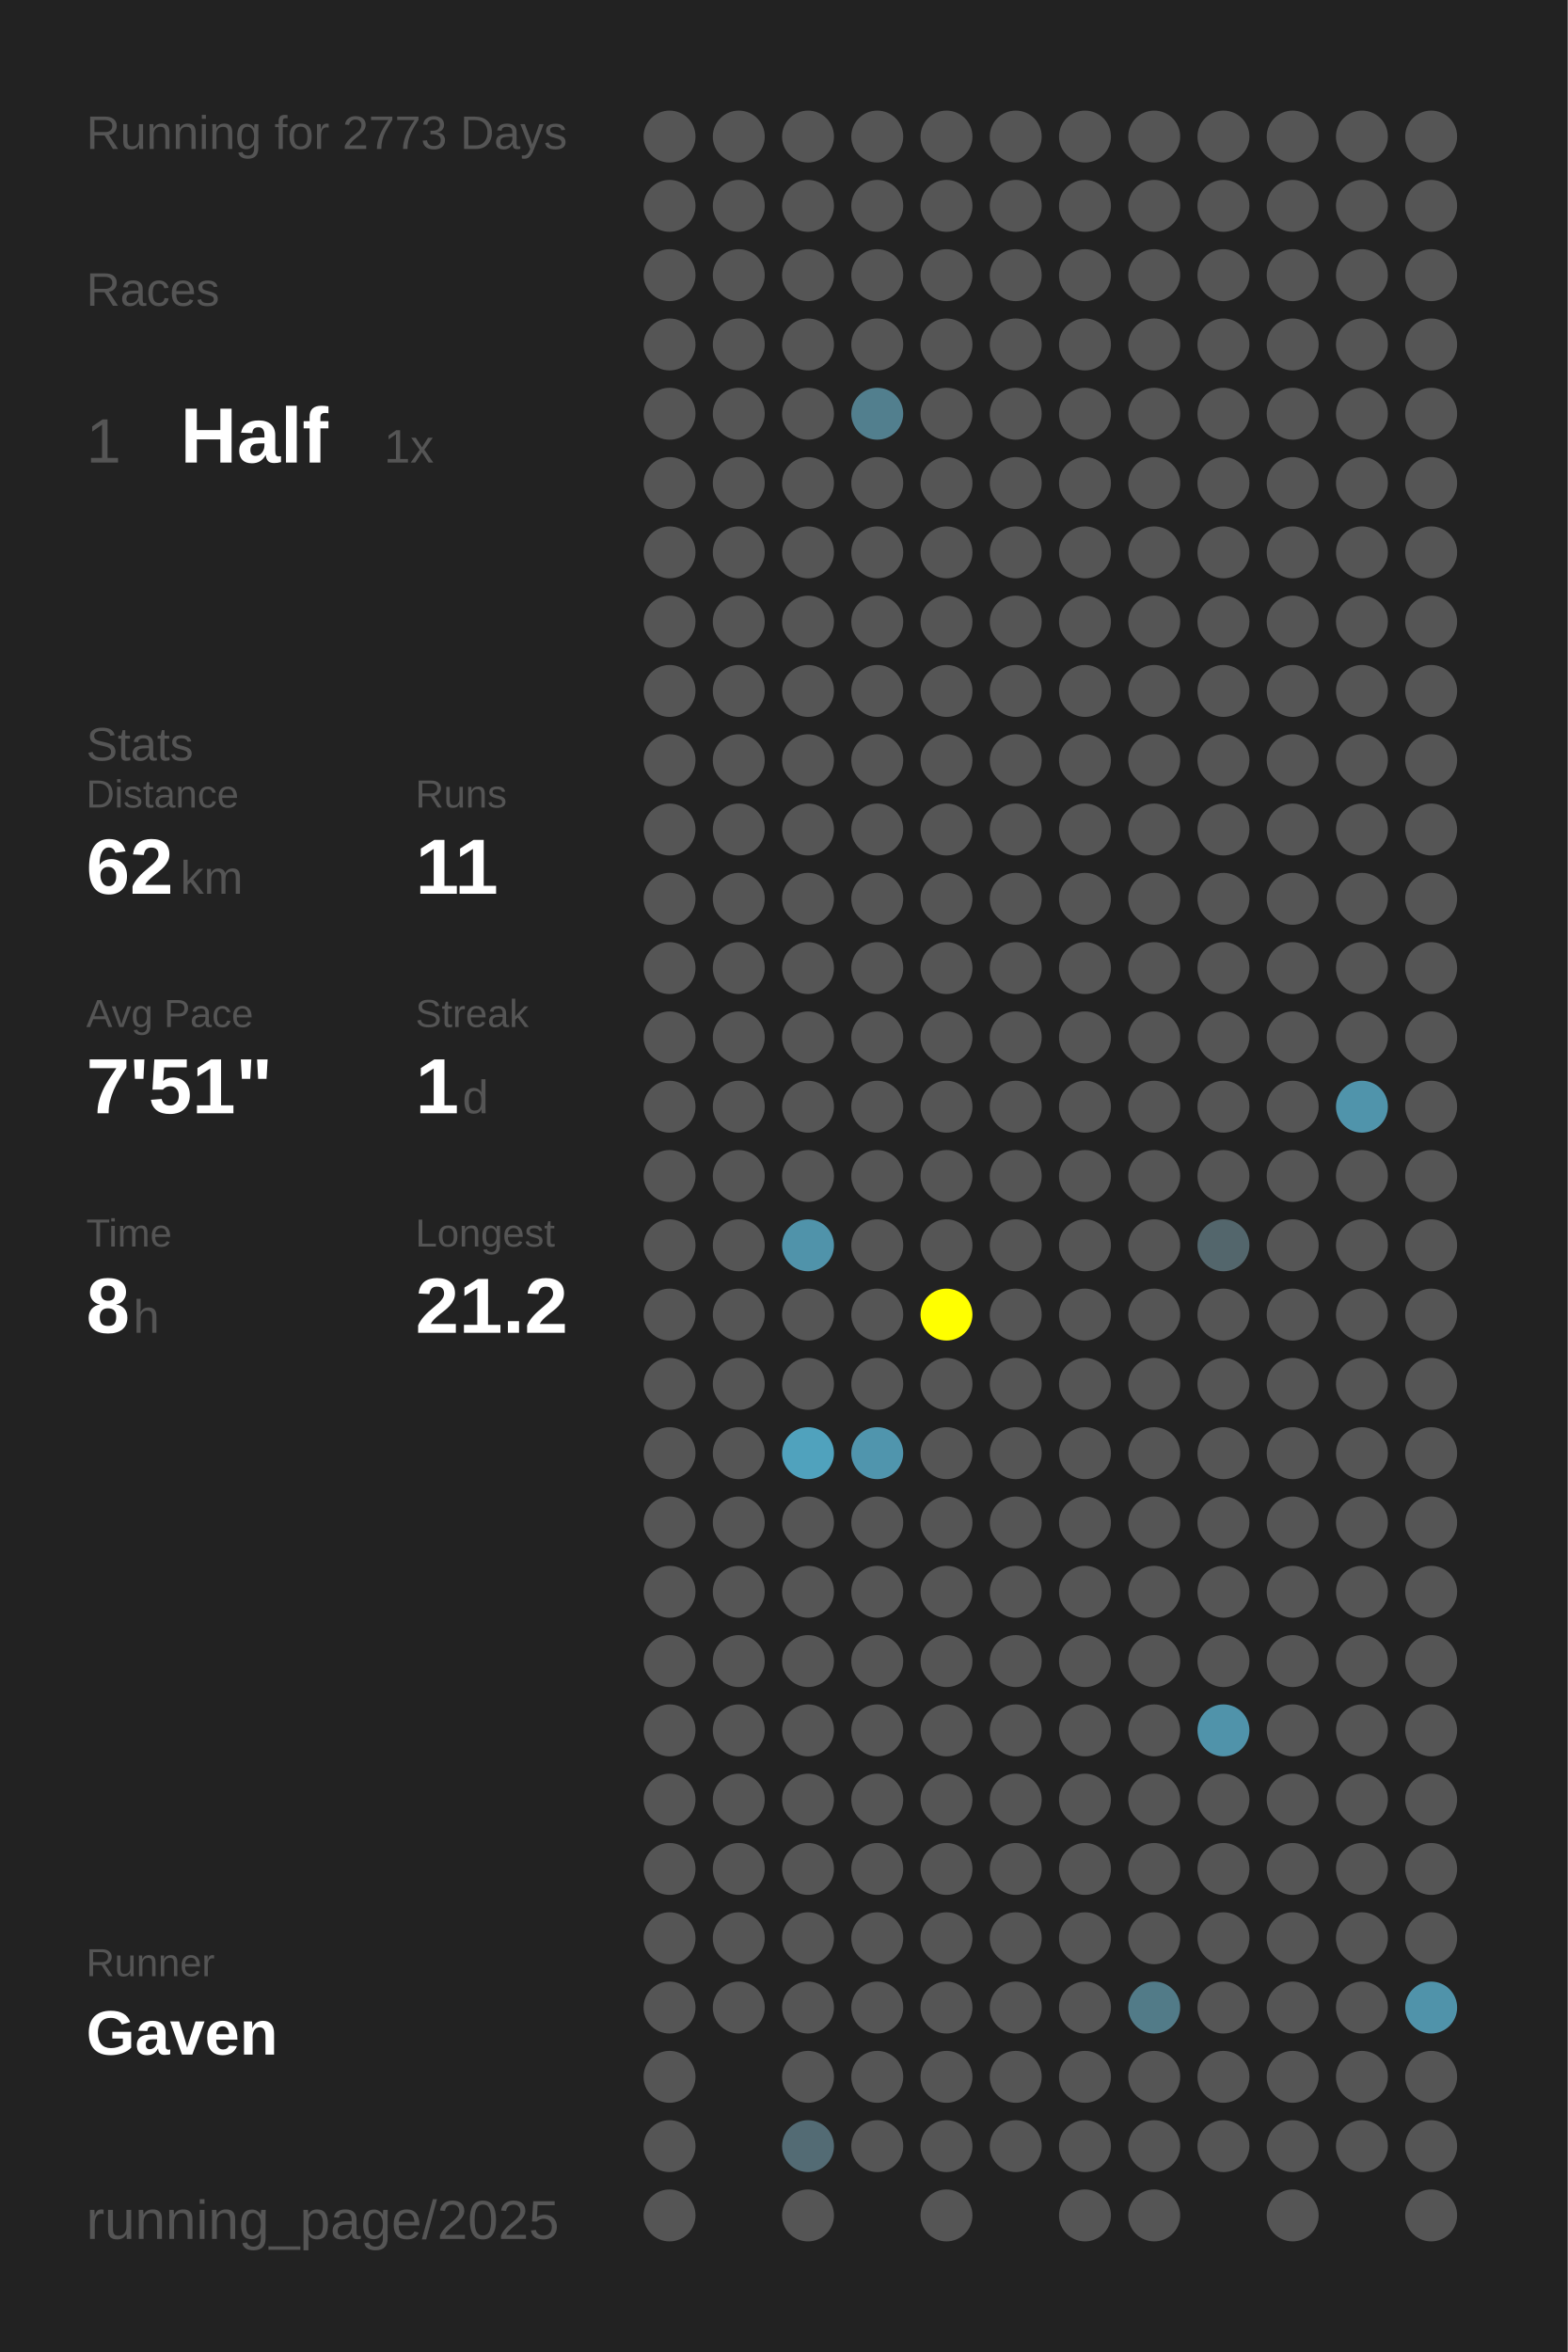
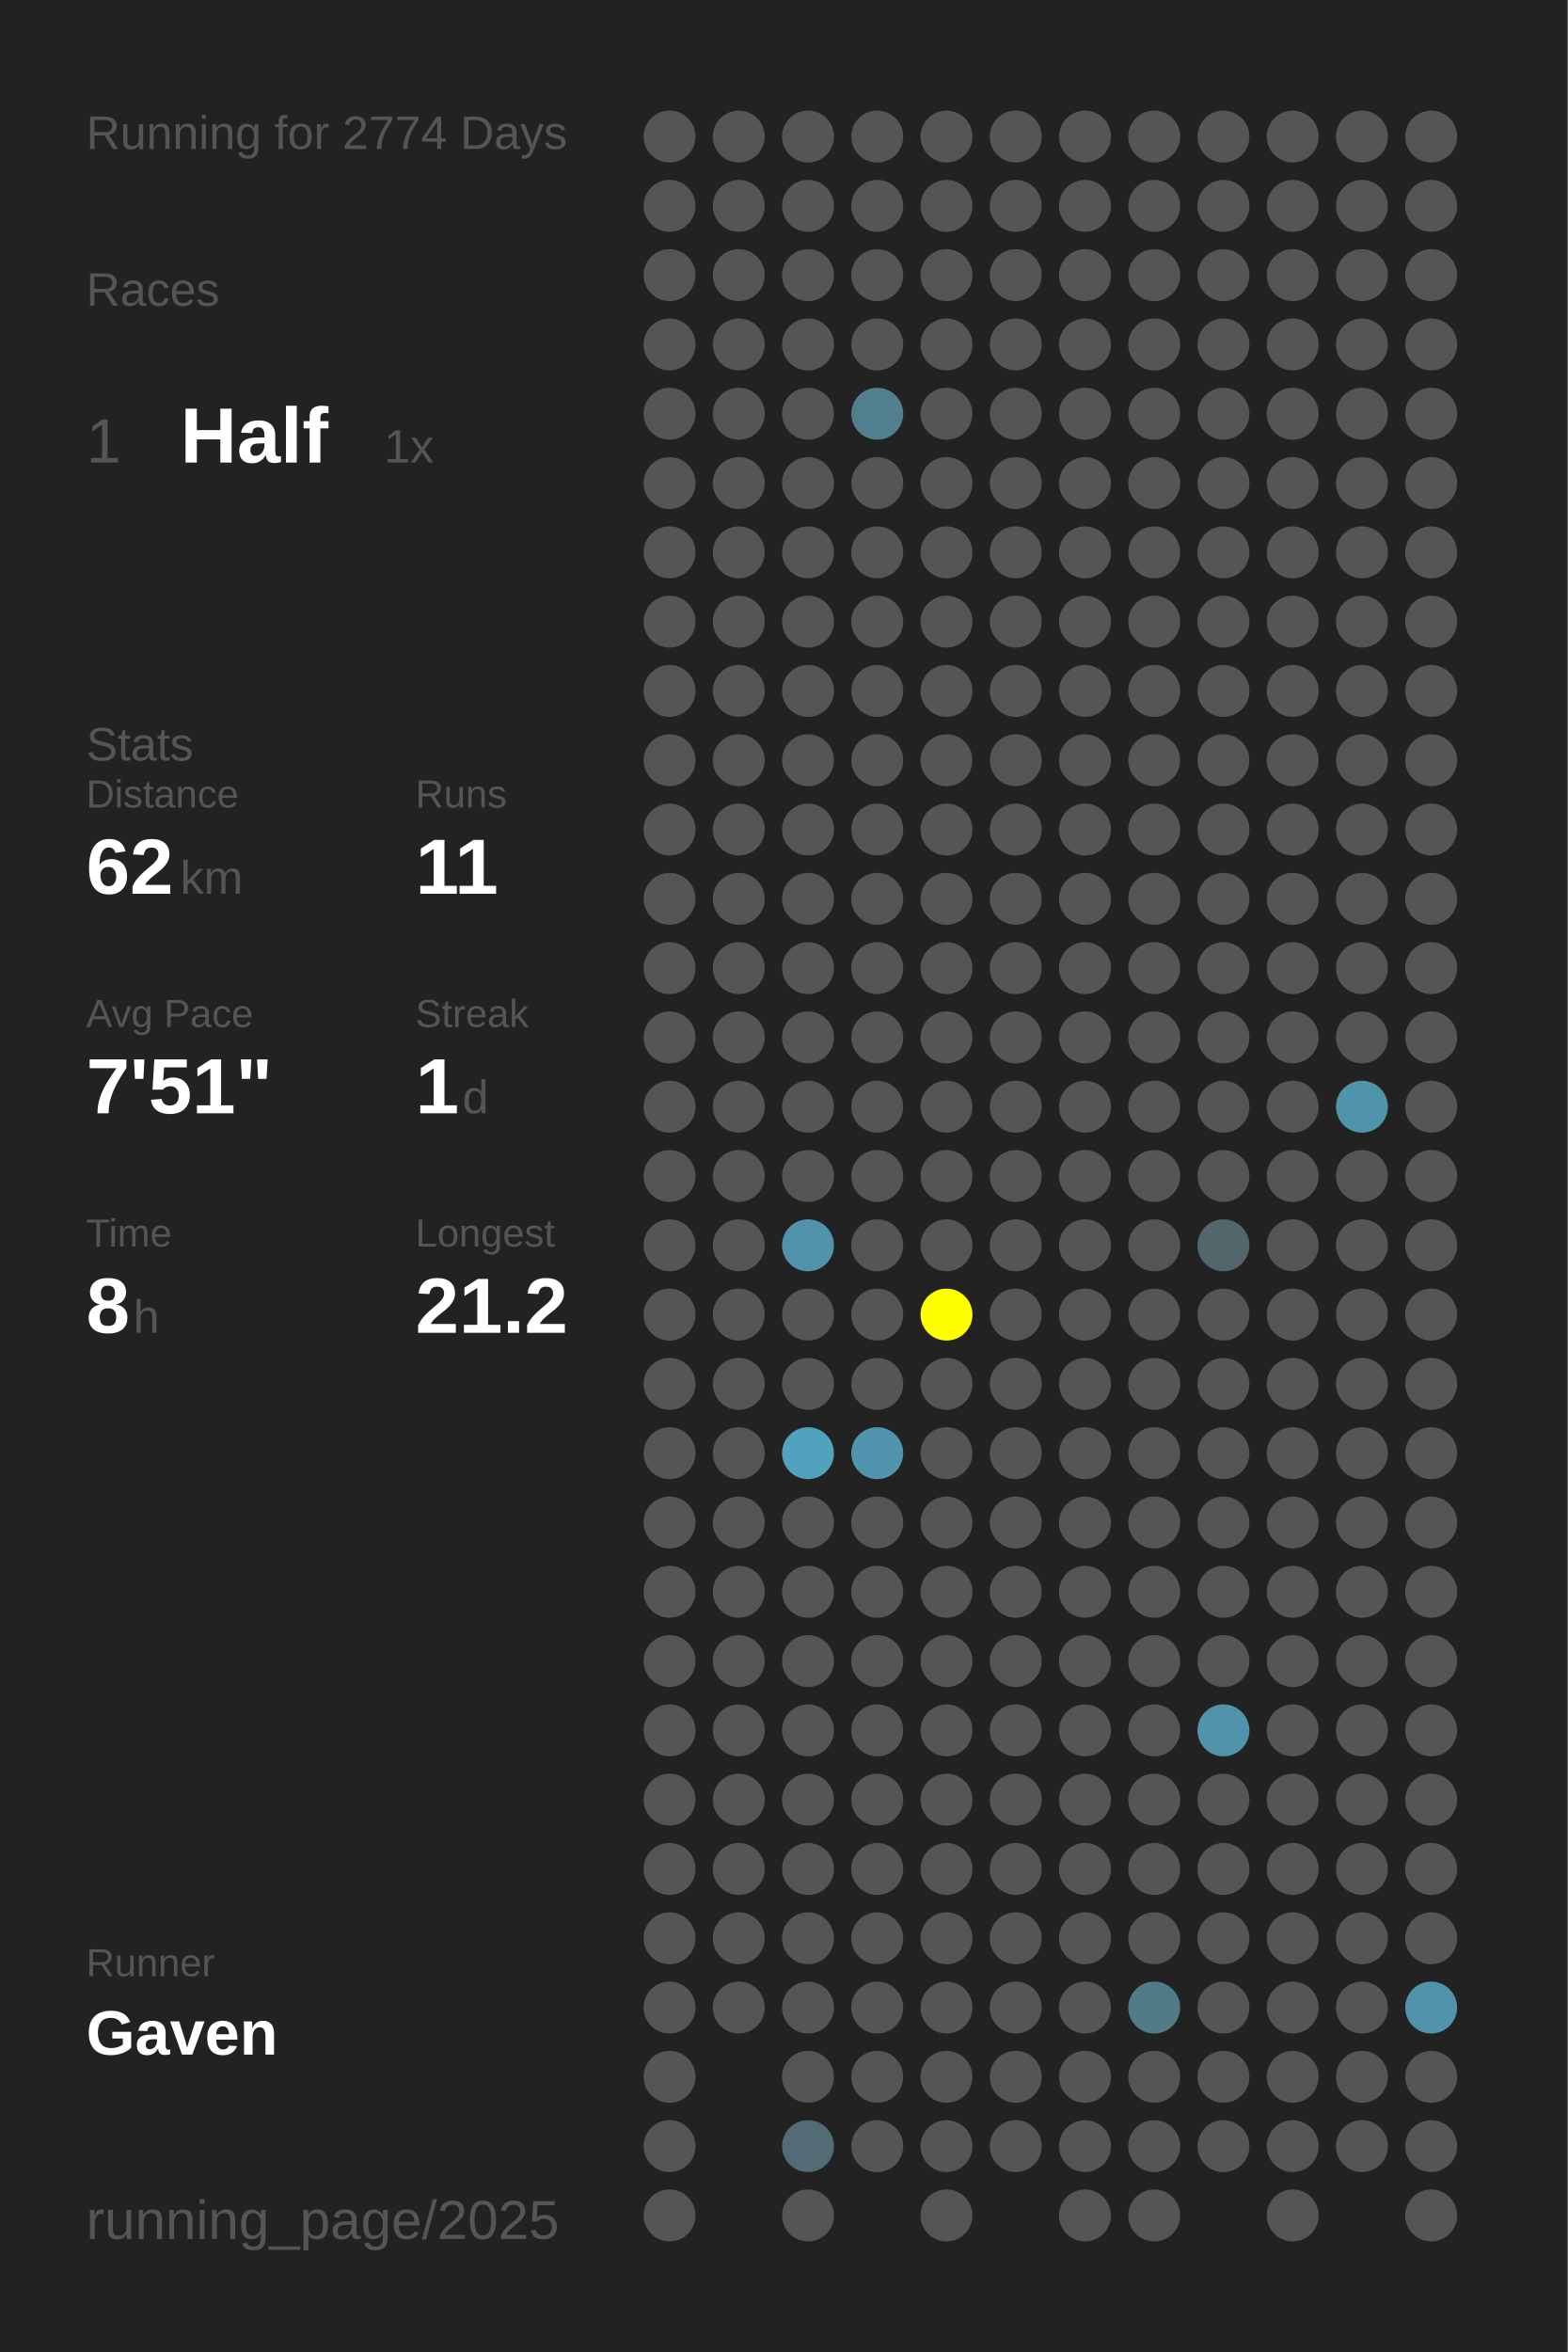
<svg xmlns="http://www.w3.org/2000/svg" baseProfile="full" height="300mm" version="1.1" viewBox="0,0,200,300" width="200mm">
  <defs />
  <rect fill="#222222" height="300" width="200" x="0" y="0" />
-   <text fill="#555555" style="font-size:6px; font-family:Arial;" x="11" y="19">Running for 2773 Days</text>
+   <text fill="#555555" style="font-size:6px; font-family:Arial;" x="11" y="19">Running for 2774 Days</text>
  <text fill="#555555" style="font-size:6px; font-family:Arial;" x="11" y="39">Races</text>
  <text fill="#555555" style="font-size:8px; font-family:Arial;" x="11" y="59">1</text>
  <text fill="#FFFFFF" style="font-size:10px; font-family:Arial; font-weight:bold;" x="23" y="59">Half</text>
  <text fill="#555555" style="font-size:6px; font-family:Arial;" x="49" y="59">1x</text>
  <text fill="#555555" style="font-size:6px; font-family:Arial;" x="11" y="97">Stats</text>
  <text fill="#555555" style="font-size:5px; font-family:Arial;" x="11" y="103">Distance</text>
  <text fill="#FFFFFF" style="font-size:10px; font-family:Arial; font-weight:bold;" x="11" y="114">62</text>
  <text fill="#555555" style="font-size:6px; font-family:Arial;" x="23" y="114">km</text>
  <text fill="#555555" style="font-size:5px; font-family:Arial;" x="53" y="103">Runs</text>
  <text fill="#FFFFFF" style="font-size:10px; font-family:Arial; font-weight:bold;" x="53" y="114">11</text>
  <text fill="#555555" style="font-size:5px; font-family:Arial;" x="11" y="131">Avg Pace</text>
  <text fill="#FFFFFF" style="font-size:10px; font-family:Arial; font-weight:bold;" x="11" y="142">7'51"</text>
  <text fill="#555555" style="font-size:5px; font-family:Arial;" x="53" y="131">Streak</text>
  <text fill="#FFFFFF" style="font-size:10px; font-family:Arial; font-weight:bold;" x="53" y="142">1</text>
  <text fill="#555555" style="font-size:6px; font-family:Arial;" x="59" y="142">d</text>
  <text fill="#555555" style="font-size:5px; font-family:Arial;" x="11" y="159">Time</text>
  <text fill="#FFFFFF" style="font-size:10px; font-family:Arial; font-weight:bold;" x="11" y="170">8</text>
  <text fill="#555555" style="font-size:6px; font-family:Arial;" x="17" y="170">h</text>
  <text fill="#555555" style="font-size:5px; font-family:Arial;" x="53" y="159">Longest</text>
  <text fill="#FFFFFF" style="font-size:10px; font-family:Arial; font-weight:bold;" x="53" y="170">21.2</text>
  <text fill="#555555" style="font-size:5px; font-family:Arial;" x="11" y="252.065">Runner</text>
  <text fill="#FFFFFF" style="font-size:8px; font-family:Arial; font-weight:bold;" x="11" y="262.065">Gaven</text>
  <text fill="#555555" style="font-size:7px; font-family:Arial;" x="11" y="285.581">running_page/2025</text>
  <circle cx="85.417" cy="17.419" fill="#555555" r="3.312" />
  <circle cx="85.417" cy="26.258" fill="#555555" r="3.312" />
  <circle cx="85.417" cy="35.097" fill="#555555" r="3.312" />
  <circle cx="85.417" cy="43.935" fill="#555555" r="3.312" />
  <circle cx="85.417" cy="52.774" fill="#555555" r="3.312" />
  <circle cx="85.417" cy="61.613" fill="#555555" r="3.312" />
  <circle cx="85.417" cy="70.452" fill="#555555" r="3.312" />
  <circle cx="85.417" cy="79.29" fill="#555555" r="3.312" />
  <circle cx="85.417" cy="88.129" fill="#555555" r="3.312" />
  <circle cx="85.417" cy="96.968" fill="#555555" r="3.312" />
  <circle cx="85.417" cy="105.806" fill="#555555" r="3.312" />
  <circle cx="85.417" cy="114.645" fill="#555555" r="3.312" />
  <circle cx="85.417" cy="123.484" fill="#555555" r="3.312" />
  <circle cx="85.417" cy="132.323" fill="#555555" r="3.312" />
  <circle cx="85.417" cy="141.161" fill="#555555" r="3.312" />
  <circle cx="85.417" cy="150" fill="#555555" r="3.312" />
  <circle cx="85.417" cy="158.839" fill="#555555" r="3.312" />
  <circle cx="85.417" cy="167.677" fill="#555555" r="3.312" />
  <circle cx="85.417" cy="176.516" fill="#555555" r="3.312" />
  <circle cx="85.417" cy="185.355" fill="#555555" r="3.312" />
  <circle cx="85.417" cy="194.194" fill="#555555" r="3.312" />
  <circle cx="85.417" cy="203.032" fill="#555555" r="3.312" />
  <circle cx="85.417" cy="211.871" fill="#555555" r="3.312" />
  <circle cx="85.417" cy="220.71" fill="#555555" r="3.312" />
  <circle cx="85.417" cy="229.548" fill="#555555" r="3.312" />
  <circle cx="85.417" cy="238.387" fill="#555555" r="3.312" />
  <circle cx="85.417" cy="247.226" fill="#555555" r="3.312" />
  <circle cx="85.417" cy="256.065" fill="#555555" r="3.312" />
  <circle cx="85.417" cy="264.903" fill="#555555" r="3.312" />
  <circle cx="85.417" cy="273.742" fill="#555555" r="3.312" />
  <circle cx="85.417" cy="282.581" fill="#555555" r="3.312" />
  <circle cx="94.25" cy="17.419" fill="#555555" r="3.312" />
  <circle cx="94.25" cy="26.258" fill="#555555" r="3.312" />
  <circle cx="94.25" cy="35.097" fill="#555555" r="3.312" />
  <circle cx="94.25" cy="43.935" fill="#555555" r="3.312" />
  <circle cx="94.25" cy="52.774" fill="#555555" r="3.312" />
  <circle cx="94.25" cy="61.613" fill="#555555" r="3.312" />
  <circle cx="94.25" cy="70.452" fill="#555555" r="3.312" />
  <circle cx="94.25" cy="79.29" fill="#555555" r="3.312" />
  <circle cx="94.25" cy="88.129" fill="#555555" r="3.312" />
  <circle cx="94.25" cy="96.968" fill="#555555" r="3.312" />
  <circle cx="94.25" cy="105.806" fill="#555555" r="3.312" />
  <circle cx="94.25" cy="114.645" fill="#555555" r="3.312" />
  <circle cx="94.25" cy="123.484" fill="#555555" r="3.312" />
  <circle cx="94.25" cy="132.323" fill="#555555" r="3.312" />
  <circle cx="94.25" cy="141.161" fill="#555555" r="3.312" />
  <circle cx="94.25" cy="150" fill="#555555" r="3.312" />
  <circle cx="94.25" cy="158.839" fill="#555555" r="3.312" />
  <circle cx="94.25" cy="167.677" fill="#555555" r="3.312" />
  <circle cx="94.25" cy="176.516" fill="#555555" r="3.312" />
  <circle cx="94.25" cy="185.355" fill="#555555" r="3.312" />
  <circle cx="94.25" cy="194.194" fill="#555555" r="3.312" />
  <circle cx="94.25" cy="203.032" fill="#555555" r="3.312" />
  <circle cx="94.25" cy="211.871" fill="#555555" r="3.312" />
  <circle cx="94.25" cy="220.71" fill="#555555" r="3.312" />
  <circle cx="94.25" cy="229.548" fill="#555555" r="3.312" />
  <circle cx="94.25" cy="238.387" fill="#555555" r="3.312" />
  <circle cx="94.25" cy="247.226" fill="#555555" r="3.312" />
  <circle cx="94.25" cy="256.065" fill="#555555" r="3.312" />
  <circle cx="103.083" cy="17.419" fill="#555555" r="3.312" />
  <circle cx="103.083" cy="26.258" fill="#555555" r="3.312" />
  <circle cx="103.083" cy="35.097" fill="#555555" r="3.312" />
  <circle cx="103.083" cy="43.935" fill="#555555" r="3.312" />
  <circle cx="103.083" cy="52.774" fill="#555555" r="3.312" />
  <circle cx="103.083" cy="61.613" fill="#555555" r="3.312" />
  <circle cx="103.083" cy="70.452" fill="#555555" r="3.312" />
  <circle cx="103.083" cy="79.29" fill="#555555" r="3.312" />
  <circle cx="103.083" cy="88.129" fill="#555555" r="3.312" />
  <circle cx="103.083" cy="96.968" fill="#555555" r="3.312" />
  <circle cx="103.083" cy="105.806" fill="#555555" r="3.312" />
  <circle cx="103.083" cy="114.645" fill="#555555" r="3.312" />
  <circle cx="103.083" cy="123.484" fill="#555555" r="3.312" />
  <circle cx="103.083" cy="132.323" fill="#555555" r="3.312" />
  <circle cx="103.083" cy="141.161" fill="#555555" r="3.312" />
  <circle cx="103.083" cy="150" fill="#555555" r="3.312" />
  <circle cx="103.083" cy="158.839" fill="#5093aa" r="3.312" />
  <circle cx="103.083" cy="167.677" fill="#555555" r="3.312" />
  <circle cx="103.083" cy="176.516" fill="#555555" r="3.312" />
  <circle cx="103.083" cy="185.355" fill="#50a2bd" r="3.312" />
  <circle cx="103.083" cy="194.194" fill="#555555" r="3.312" />
  <circle cx="103.083" cy="203.032" fill="#555555" r="3.312" />
  <circle cx="103.083" cy="211.871" fill="#555555" r="3.312" />
  <circle cx="103.083" cy="220.71" fill="#555555" r="3.312" />
  <circle cx="103.083" cy="229.548" fill="#555555" r="3.312" />
  <circle cx="103.083" cy="238.387" fill="#555555" r="3.312" />
  <circle cx="103.083" cy="247.226" fill="#555555" r="3.312" />
  <circle cx="103.083" cy="256.065" fill="#555555" r="3.312" />
  <circle cx="103.083" cy="264.903" fill="#555555" r="3.312" />
  <circle cx="103.083" cy="273.742" fill="#536b74" r="3.312" />
  <circle cx="103.083" cy="282.581" fill="#555555" r="3.312" />
  <circle cx="111.917" cy="17.419" fill="#555555" r="3.312" />
  <circle cx="111.917" cy="26.258" fill="#555555" r="3.312" />
  <circle cx="111.917" cy="35.097" fill="#555555" r="3.312" />
  <circle cx="111.917" cy="43.935" fill="#555555" r="3.312" />
  <circle cx="111.917" cy="52.774" fill="#527f8e" r="3.312" />
  <circle cx="111.917" cy="61.613" fill="#555555" r="3.312" />
  <circle cx="111.917" cy="70.452" fill="#555555" r="3.312" />
  <circle cx="111.917" cy="79.29" fill="#555555" r="3.312" />
  <circle cx="111.917" cy="88.129" fill="#555555" r="3.312" />
  <circle cx="111.917" cy="96.968" fill="#555555" r="3.312" />
  <circle cx="111.917" cy="105.806" fill="#555555" r="3.312" />
  <circle cx="111.917" cy="114.645" fill="#555555" r="3.312" />
  <circle cx="111.917" cy="123.484" fill="#555555" r="3.312" />
  <circle cx="111.917" cy="132.323" fill="#555555" r="3.312" />
  <circle cx="111.917" cy="141.161" fill="#555555" r="3.312" />
  <circle cx="111.917" cy="150" fill="#555555" r="3.312" />
  <circle cx="111.917" cy="158.839" fill="#555555" r="3.312" />
  <circle cx="111.917" cy="167.677" fill="#555555" r="3.312" />
  <circle cx="111.917" cy="176.516" fill="#555555" r="3.312" />
  <circle cx="111.917" cy="185.355" fill="#5095ad" r="3.312" />
  <circle cx="111.917" cy="194.194" fill="#555555" r="3.312" />
  <circle cx="111.917" cy="203.032" fill="#555555" r="3.312" />
  <circle cx="111.917" cy="211.871" fill="#555555" r="3.312" />
  <circle cx="111.917" cy="220.71" fill="#555555" r="3.312" />
  <circle cx="111.917" cy="229.548" fill="#555555" r="3.312" />
  <circle cx="111.917" cy="238.387" fill="#555555" r="3.312" />
  <circle cx="111.917" cy="247.226" fill="#555555" r="3.312" />
  <circle cx="111.917" cy="256.065" fill="#555555" r="3.312" />
  <circle cx="111.917" cy="264.903" fill="#555555" r="3.312" />
  <circle cx="111.917" cy="273.742" fill="#555555" r="3.312" />
  <circle cx="120.75" cy="17.419" fill="#555555" r="3.312" />
  <circle cx="120.75" cy="26.258" fill="#555555" r="3.312" />
  <circle cx="120.75" cy="35.097" fill="#555555" r="3.312" />
  <circle cx="120.75" cy="43.935" fill="#555555" r="3.312" />
  <circle cx="120.75" cy="52.774" fill="#555555" r="3.312" />
  <circle cx="120.75" cy="61.613" fill="#555555" r="3.312" />
  <circle cx="120.75" cy="70.452" fill="#555555" r="3.312" />
  <circle cx="120.75" cy="79.29" fill="#555555" r="3.312" />
  <circle cx="120.75" cy="88.129" fill="#555555" r="3.312" />
  <circle cx="120.75" cy="96.968" fill="#555555" r="3.312" />
  <circle cx="120.75" cy="105.806" fill="#555555" r="3.312" />
  <circle cx="120.75" cy="114.645" fill="#555555" r="3.312" />
  <circle cx="120.75" cy="123.484" fill="#555555" r="3.312" />
  <circle cx="120.75" cy="132.323" fill="#555555" r="3.312" />
  <circle cx="120.75" cy="141.161" fill="#555555" r="3.312" />
  <circle cx="120.75" cy="150" fill="#555555" r="3.312" />
  <circle cx="120.75" cy="158.839" fill="#555555" r="3.312" />
  <circle cx="120.75" cy="167.677" fill="#FFFF00" r="3.312" />
  <circle cx="120.75" cy="176.516" fill="#555555" r="3.312" />
  <circle cx="120.75" cy="185.355" fill="#555555" r="3.312" />
  <circle cx="120.75" cy="194.194" fill="#555555" r="3.312" />
  <circle cx="120.75" cy="203.032" fill="#555555" r="3.312" />
  <circle cx="120.75" cy="211.871" fill="#555555" r="3.312" />
  <circle cx="120.75" cy="220.71" fill="#555555" r="3.312" />
  <circle cx="120.75" cy="229.548" fill="#555555" r="3.312" />
  <circle cx="120.75" cy="238.387" fill="#555555" r="3.312" />
  <circle cx="120.75" cy="247.226" fill="#555555" r="3.312" />
  <circle cx="120.75" cy="256.065" fill="#555555" r="3.312" />
  <circle cx="120.75" cy="264.903" fill="#555555" r="3.312" />
  <circle cx="120.75" cy="273.742" fill="#555555" r="3.312" />
  <circle cx="120.75" cy="282.581" fill="#555555" r="3.312" />
  <circle cx="129.583" cy="17.419" fill="#555555" r="3.312" />
  <circle cx="129.583" cy="26.258" fill="#555555" r="3.312" />
  <circle cx="129.583" cy="35.097" fill="#555555" r="3.312" />
  <circle cx="129.583" cy="43.935" fill="#555555" r="3.312" />
  <circle cx="129.583" cy="52.774" fill="#555555" r="3.312" />
  <circle cx="129.583" cy="61.613" fill="#555555" r="3.312" />
  <circle cx="129.583" cy="70.452" fill="#555555" r="3.312" />
  <circle cx="129.583" cy="79.29" fill="#555555" r="3.312" />
  <circle cx="129.583" cy="88.129" fill="#555555" r="3.312" />
  <circle cx="129.583" cy="96.968" fill="#555555" r="3.312" />
  <circle cx="129.583" cy="105.806" fill="#555555" r="3.312" />
  <circle cx="129.583" cy="114.645" fill="#555555" r="3.312" />
  <circle cx="129.583" cy="123.484" fill="#555555" r="3.312" />
  <circle cx="129.583" cy="132.323" fill="#555555" r="3.312" />
  <circle cx="129.583" cy="141.161" fill="#555555" r="3.312" />
  <circle cx="129.583" cy="150" fill="#555555" r="3.312" />
  <circle cx="129.583" cy="158.839" fill="#555555" r="3.312" />
  <circle cx="129.583" cy="167.677" fill="#555555" r="3.312" />
  <circle cx="129.583" cy="176.516" fill="#555555" r="3.312" />
  <circle cx="129.583" cy="185.355" fill="#555555" r="3.312" />
  <circle cx="129.583" cy="194.194" fill="#555555" r="3.312" />
  <circle cx="129.583" cy="203.032" fill="#555555" r="3.312" />
  <circle cx="129.583" cy="211.871" fill="#555555" r="3.312" />
  <circle cx="129.583" cy="220.71" fill="#555555" r="3.312" />
  <circle cx="129.583" cy="229.548" fill="#555555" r="3.312" />
  <circle cx="129.583" cy="238.387" fill="#555555" r="3.312" />
  <circle cx="129.583" cy="247.226" fill="#555555" r="3.312" />
  <circle cx="129.583" cy="256.065" fill="#555555" r="3.312" />
  <circle cx="129.583" cy="264.903" fill="#555555" r="3.312" />
  <circle cx="129.583" cy="273.742" fill="#555555" r="3.312" />
  <circle cx="138.417" cy="17.419" fill="#555555" r="3.312" />
  <circle cx="138.417" cy="26.258" fill="#555555" r="3.312" />
  <circle cx="138.417" cy="35.097" fill="#555555" r="3.312" />
  <circle cx="138.417" cy="43.935" fill="#555555" r="3.312" />
  <circle cx="138.417" cy="52.774" fill="#555555" r="3.312" />
  <circle cx="138.417" cy="61.613" fill="#555555" r="3.312" />
  <circle cx="138.417" cy="70.452" fill="#555555" r="3.312" />
  <circle cx="138.417" cy="79.29" fill="#555555" r="3.312" />
  <circle cx="138.417" cy="88.129" fill="#555555" r="3.312" />
  <circle cx="138.417" cy="96.968" fill="#555555" r="3.312" />
  <circle cx="138.417" cy="105.806" fill="#555555" r="3.312" />
  <circle cx="138.417" cy="114.645" fill="#555555" r="3.312" />
  <circle cx="138.417" cy="123.484" fill="#555555" r="3.312" />
  <circle cx="138.417" cy="132.323" fill="#555555" r="3.312" />
  <circle cx="138.417" cy="141.161" fill="#555555" r="3.312" />
  <circle cx="138.417" cy="150" fill="#555555" r="3.312" />
  <circle cx="138.417" cy="158.839" fill="#555555" r="3.312" />
  <circle cx="138.417" cy="167.677" fill="#555555" r="3.312" />
  <circle cx="138.417" cy="176.516" fill="#555555" r="3.312" />
  <circle cx="138.417" cy="185.355" fill="#555555" r="3.312" />
  <circle cx="138.417" cy="194.194" fill="#555555" r="3.312" />
  <circle cx="138.417" cy="203.032" fill="#555555" r="3.312" />
  <circle cx="138.417" cy="211.871" fill="#555555" r="3.312" />
  <circle cx="138.417" cy="220.71" fill="#555555" r="3.312" />
  <circle cx="138.417" cy="229.548" fill="#555555" r="3.312" />
  <circle cx="138.417" cy="238.387" fill="#555555" r="3.312" />
  <circle cx="138.417" cy="247.226" fill="#555555" r="3.312" />
  <circle cx="138.417" cy="256.065" fill="#555555" r="3.312" />
  <circle cx="138.417" cy="264.903" fill="#555555" r="3.312" />
  <circle cx="138.417" cy="273.742" fill="#555555" r="3.312" />
  <circle cx="138.417" cy="282.581" fill="#555555" r="3.312" />
  <circle cx="147.25" cy="17.419" fill="#555555" r="3.312" />
  <circle cx="147.25" cy="26.258" fill="#555555" r="3.312" />
  <circle cx="147.25" cy="35.097" fill="#555555" r="3.312" />
  <circle cx="147.25" cy="43.935" fill="#555555" r="3.312" />
  <circle cx="147.25" cy="52.774" fill="#555555" r="3.312" />
  <circle cx="147.25" cy="61.613" fill="#555555" r="3.312" />
  <circle cx="147.25" cy="70.452" fill="#555555" r="3.312" />
  <circle cx="147.25" cy="79.29" fill="#555555" r="3.312" />
  <circle cx="147.25" cy="88.129" fill="#555555" r="3.312" />
  <circle cx="147.25" cy="96.968" fill="#555555" r="3.312" />
  <circle cx="147.25" cy="105.806" fill="#555555" r="3.312" />
  <circle cx="147.25" cy="114.645" fill="#555555" r="3.312" />
  <circle cx="147.25" cy="123.484" fill="#555555" r="3.312" />
  <circle cx="147.25" cy="132.323" fill="#555555" r="3.312" />
  <circle cx="147.25" cy="141.161" fill="#555555" r="3.312" />
  <circle cx="147.25" cy="150" fill="#555555" r="3.312" />
  <circle cx="147.25" cy="158.839" fill="#555555" r="3.312" />
  <circle cx="147.25" cy="167.677" fill="#555555" r="3.312" />
  <circle cx="147.25" cy="176.516" fill="#555555" r="3.312" />
  <circle cx="147.25" cy="185.355" fill="#555555" r="3.312" />
  <circle cx="147.25" cy="194.194" fill="#555555" r="3.312" />
  <circle cx="147.25" cy="203.032" fill="#555555" r="3.312" />
  <circle cx="147.25" cy="211.871" fill="#555555" r="3.312" />
  <circle cx="147.25" cy="220.71" fill="#555555" r="3.312" />
  <circle cx="147.25" cy="229.548" fill="#555555" r="3.312" />
  <circle cx="147.25" cy="238.387" fill="#555555" r="3.312" />
  <circle cx="147.25" cy="247.226" fill="#555555" r="3.312" />
  <circle cx="147.25" cy="256.065" fill="#527b88" r="3.312" />
  <circle cx="147.25" cy="264.903" fill="#555555" r="3.312" />
  <circle cx="147.25" cy="273.742" fill="#555555" r="3.312" />
  <circle cx="147.25" cy="282.581" fill="#555555" r="3.312" />
  <circle cx="156.083" cy="17.419" fill="#555555" r="3.312" />
  <circle cx="156.083" cy="26.258" fill="#555555" r="3.312" />
  <circle cx="156.083" cy="35.097" fill="#555555" r="3.312" />
  <circle cx="156.083" cy="43.935" fill="#555555" r="3.312" />
  <circle cx="156.083" cy="52.774" fill="#555555" r="3.312" />
  <circle cx="156.083" cy="61.613" fill="#555555" r="3.312" />
  <circle cx="156.083" cy="70.452" fill="#555555" r="3.312" />
  <circle cx="156.083" cy="79.29" fill="#555555" r="3.312" />
  <circle cx="156.083" cy="88.129" fill="#555555" r="3.312" />
  <circle cx="156.083" cy="96.968" fill="#555555" r="3.312" />
  <circle cx="156.083" cy="105.806" fill="#555555" r="3.312" />
  <circle cx="156.083" cy="114.645" fill="#555555" r="3.312" />
  <circle cx="156.083" cy="123.484" fill="#555555" r="3.312" />
  <circle cx="156.083" cy="132.323" fill="#555555" r="3.312" />
  <circle cx="156.083" cy="141.161" fill="#555555" r="3.312" />
  <circle cx="156.083" cy="150" fill="#555555" r="3.312" />
  <circle cx="156.083" cy="158.839" fill="#53666c" r="3.312" />
  <circle cx="156.083" cy="167.677" fill="#555555" r="3.312" />
  <circle cx="156.083" cy="176.516" fill="#555555" r="3.312" />
  <circle cx="156.083" cy="185.355" fill="#555555" r="3.312" />
  <circle cx="156.083" cy="194.194" fill="#555555" r="3.312" />
  <circle cx="156.083" cy="203.032" fill="#555555" r="3.312" />
  <circle cx="156.083" cy="211.871" fill="#555555" r="3.312" />
  <circle cx="156.083" cy="220.71" fill="#5093aa" r="3.312" />
  <circle cx="156.083" cy="229.548" fill="#555555" r="3.312" />
  <circle cx="156.083" cy="238.387" fill="#555555" r="3.312" />
  <circle cx="156.083" cy="247.226" fill="#555555" r="3.312" />
  <circle cx="156.083" cy="256.065" fill="#555555" r="3.312" />
  <circle cx="156.083" cy="264.903" fill="#555555" r="3.312" />
  <circle cx="156.083" cy="273.742" fill="#555555" r="3.312" />
  <circle cx="164.917" cy="17.419" fill="#555555" r="3.312" />
  <circle cx="164.917" cy="26.258" fill="#555555" r="3.312" />
  <circle cx="164.917" cy="35.097" fill="#555555" r="3.312" />
  <circle cx="164.917" cy="43.935" fill="#555555" r="3.312" />
  <circle cx="164.917" cy="52.774" fill="#555555" r="3.312" />
  <circle cx="164.917" cy="61.613" fill="#555555" r="3.312" />
  <circle cx="164.917" cy="70.452" fill="#555555" r="3.312" />
  <circle cx="164.917" cy="79.29" fill="#555555" r="3.312" />
  <circle cx="164.917" cy="88.129" fill="#555555" r="3.312" />
  <circle cx="164.917" cy="96.968" fill="#555555" r="3.312" />
  <circle cx="164.917" cy="105.806" fill="#555555" r="3.312" />
  <circle cx="164.917" cy="114.645" fill="#555555" r="3.312" />
  <circle cx="164.917" cy="123.484" fill="#555555" r="3.312" />
  <circle cx="164.917" cy="132.323" fill="#555555" r="3.312" />
  <circle cx="164.917" cy="141.161" fill="#555555" r="3.312" />
  <circle cx="164.917" cy="150" fill="#555555" r="3.312" />
  <circle cx="164.917" cy="158.839" fill="#555555" r="3.312" />
  <circle cx="164.917" cy="167.677" fill="#555555" r="3.312" />
  <circle cx="164.917" cy="176.516" fill="#555555" r="3.312" />
  <circle cx="164.917" cy="185.355" fill="#555555" r="3.312" />
  <circle cx="164.917" cy="194.194" fill="#555555" r="3.312" />
  <circle cx="164.917" cy="203.032" fill="#555555" r="3.312" />
  <circle cx="164.917" cy="211.871" fill="#555555" r="3.312" />
  <circle cx="164.917" cy="220.71" fill="#555555" r="3.312" />
  <circle cx="164.917" cy="229.548" fill="#555555" r="3.312" />
  <circle cx="164.917" cy="238.387" fill="#555555" r="3.312" />
  <circle cx="164.917" cy="247.226" fill="#555555" r="3.312" />
  <circle cx="164.917" cy="256.065" fill="#555555" r="3.312" />
  <circle cx="164.917" cy="264.903" fill="#555555" r="3.312" />
  <circle cx="164.917" cy="273.742" fill="#555555" r="3.312" />
  <circle cx="164.917" cy="282.581" fill="#555555" r="3.312" />
  <circle cx="173.75" cy="17.419" fill="#555555" r="3.312" />
  <circle cx="173.75" cy="26.258" fill="#555555" r="3.312" />
  <circle cx="173.75" cy="35.097" fill="#555555" r="3.312" />
  <circle cx="173.75" cy="43.935" fill="#555555" r="3.312" />
  <circle cx="173.75" cy="52.774" fill="#555555" r="3.312" />
  <circle cx="173.75" cy="61.613" fill="#555555" r="3.312" />
  <circle cx="173.75" cy="70.452" fill="#555555" r="3.312" />
  <circle cx="173.75" cy="79.29" fill="#555555" r="3.312" />
  <circle cx="173.75" cy="88.129" fill="#555555" r="3.312" />
  <circle cx="173.75" cy="96.968" fill="#555555" r="3.312" />
  <circle cx="173.75" cy="105.806" fill="#555555" r="3.312" />
  <circle cx="173.75" cy="114.645" fill="#555555" r="3.312" />
  <circle cx="173.75" cy="123.484" fill="#555555" r="3.312" />
  <circle cx="173.75" cy="132.323" fill="#555555" r="3.312" />
  <circle cx="173.75" cy="141.161" fill="#5094ab" r="3.312" />
  <circle cx="173.75" cy="150" fill="#555555" r="3.312" />
  <circle cx="173.75" cy="158.839" fill="#555555" r="3.312" />
  <circle cx="173.75" cy="167.677" fill="#555555" r="3.312" />
  <circle cx="173.75" cy="176.516" fill="#555555" r="3.312" />
  <circle cx="173.75" cy="185.355" fill="#555555" r="3.312" />
  <circle cx="173.75" cy="194.194" fill="#555555" r="3.312" />
  <circle cx="173.75" cy="203.032" fill="#555555" r="3.312" />
  <circle cx="173.75" cy="211.871" fill="#555555" r="3.312" />
  <circle cx="173.75" cy="220.71" fill="#555555" r="3.312" />
  <circle cx="173.75" cy="229.548" fill="#555555" r="3.312" />
  <circle cx="173.75" cy="238.387" fill="#555555" r="3.312" />
  <circle cx="173.75" cy="247.226" fill="#555555" r="3.312" />
  <circle cx="173.75" cy="256.065" fill="#555555" r="3.312" />
  <circle cx="173.75" cy="264.903" fill="#555555" r="3.312" />
  <circle cx="173.75" cy="273.742" fill="#555555" r="3.312" />
  <circle cx="182.583" cy="17.419" fill="#555555" r="3.312" />
  <circle cx="182.583" cy="26.258" fill="#555555" r="3.312" />
  <circle cx="182.583" cy="35.097" fill="#555555" r="3.312" />
  <circle cx="182.583" cy="43.935" fill="#555555" r="3.312" />
  <circle cx="182.583" cy="52.774" fill="#555555" r="3.312" />
  <circle cx="182.583" cy="61.613" fill="#555555" r="3.312" />
  <circle cx="182.583" cy="70.452" fill="#555555" r="3.312" />
  <circle cx="182.583" cy="79.29" fill="#555555" r="3.312" />
  <circle cx="182.583" cy="88.129" fill="#555555" r="3.312" />
  <circle cx="182.583" cy="96.968" fill="#555555" r="3.312" />
  <circle cx="182.583" cy="105.806" fill="#555555" r="3.312" />
  <circle cx="182.583" cy="114.645" fill="#555555" r="3.312" />
  <circle cx="182.583" cy="123.484" fill="#555555" r="3.312" />
  <circle cx="182.583" cy="132.323" fill="#555555" r="3.312" />
  <circle cx="182.583" cy="141.161" fill="#555555" r="3.312" />
  <circle cx="182.583" cy="150" fill="#555555" r="3.312" />
  <circle cx="182.583" cy="158.839" fill="#555555" r="3.312" />
  <circle cx="182.583" cy="167.677" fill="#555555" r="3.312" />
  <circle cx="182.583" cy="176.516" fill="#555555" r="3.312" />
  <circle cx="182.583" cy="185.355" fill="#555555" r="3.312" />
  <circle cx="182.583" cy="194.194" fill="#555555" r="3.312" />
  <circle cx="182.583" cy="203.032" fill="#555555" r="3.312" />
  <circle cx="182.583" cy="211.871" fill="#555555" r="3.312" />
  <circle cx="182.583" cy="220.71" fill="#555555" r="3.312" />
  <circle cx="182.583" cy="229.548" fill="#555555" r="3.312" />
  <circle cx="182.583" cy="238.387" fill="#555555" r="3.312" />
  <circle cx="182.583" cy="247.226" fill="#555555" r="3.312" />
  <circle cx="182.583" cy="256.065" fill="#5093aa" r="3.312" />
  <circle cx="182.583" cy="264.903" fill="#555555" r="3.312" />
  <circle cx="182.583" cy="273.742" fill="#555555" r="3.312" />
  <circle cx="182.583" cy="282.581" fill="#555555" r="3.312" />
</svg>
